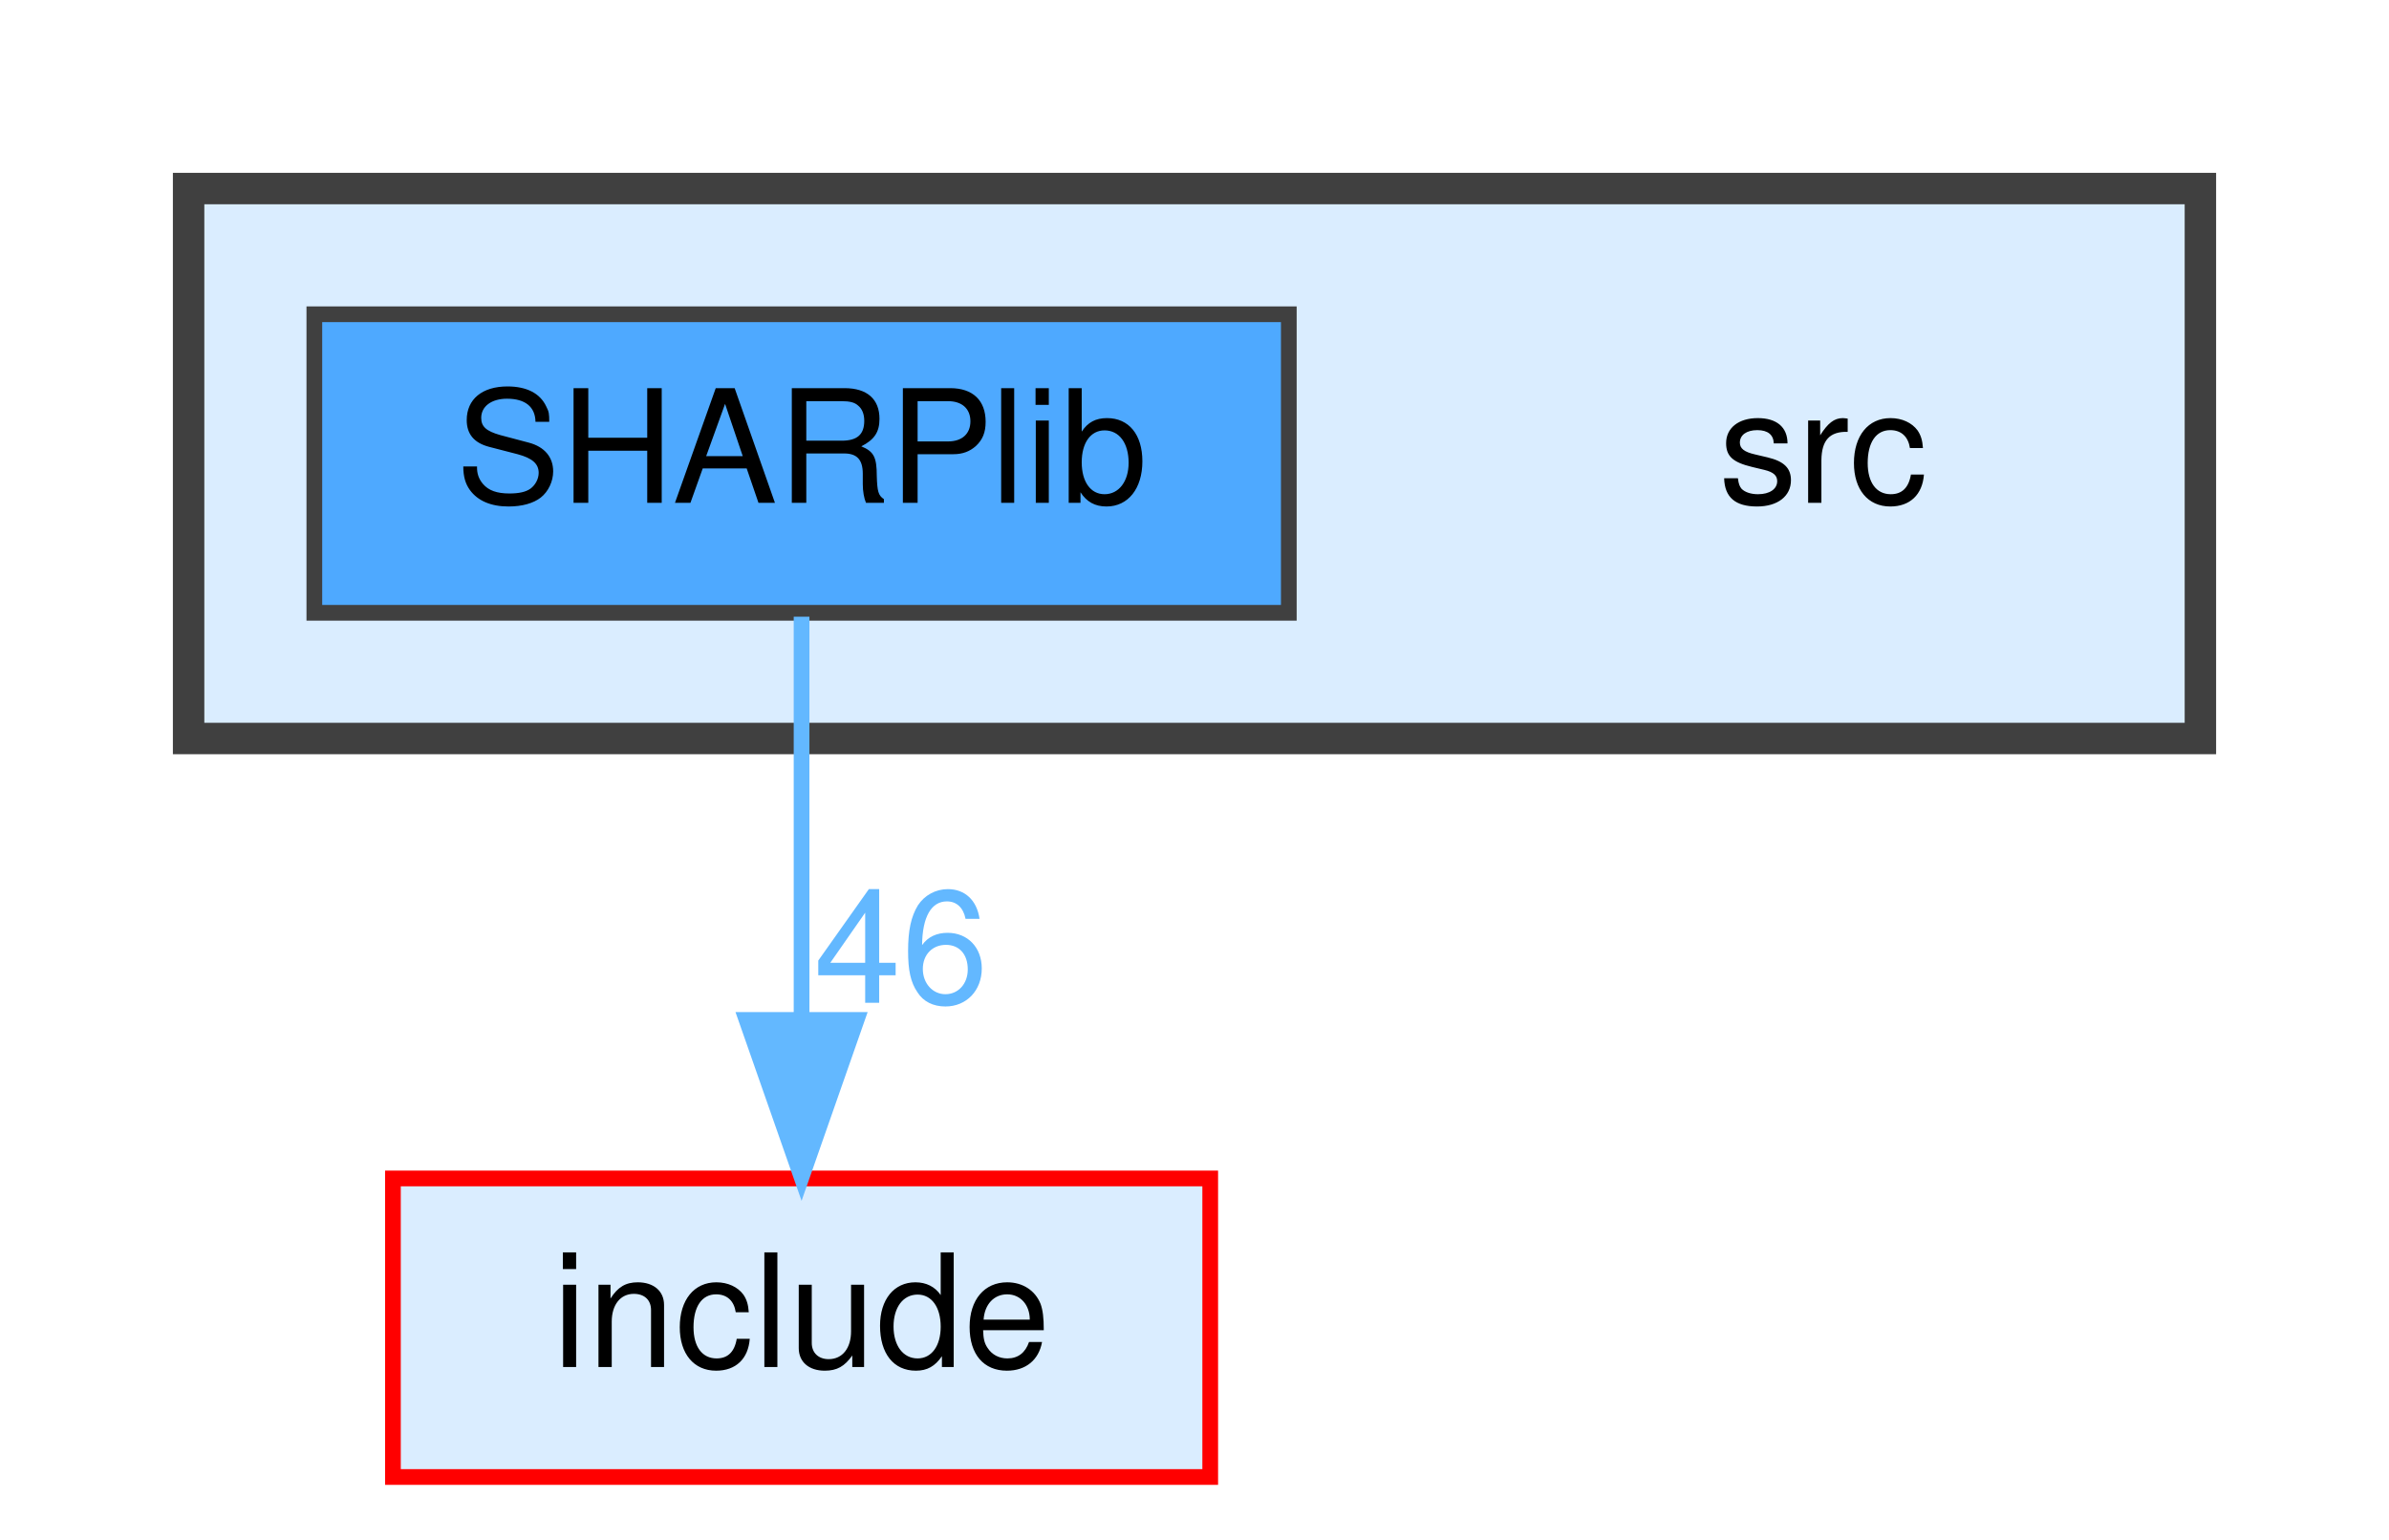
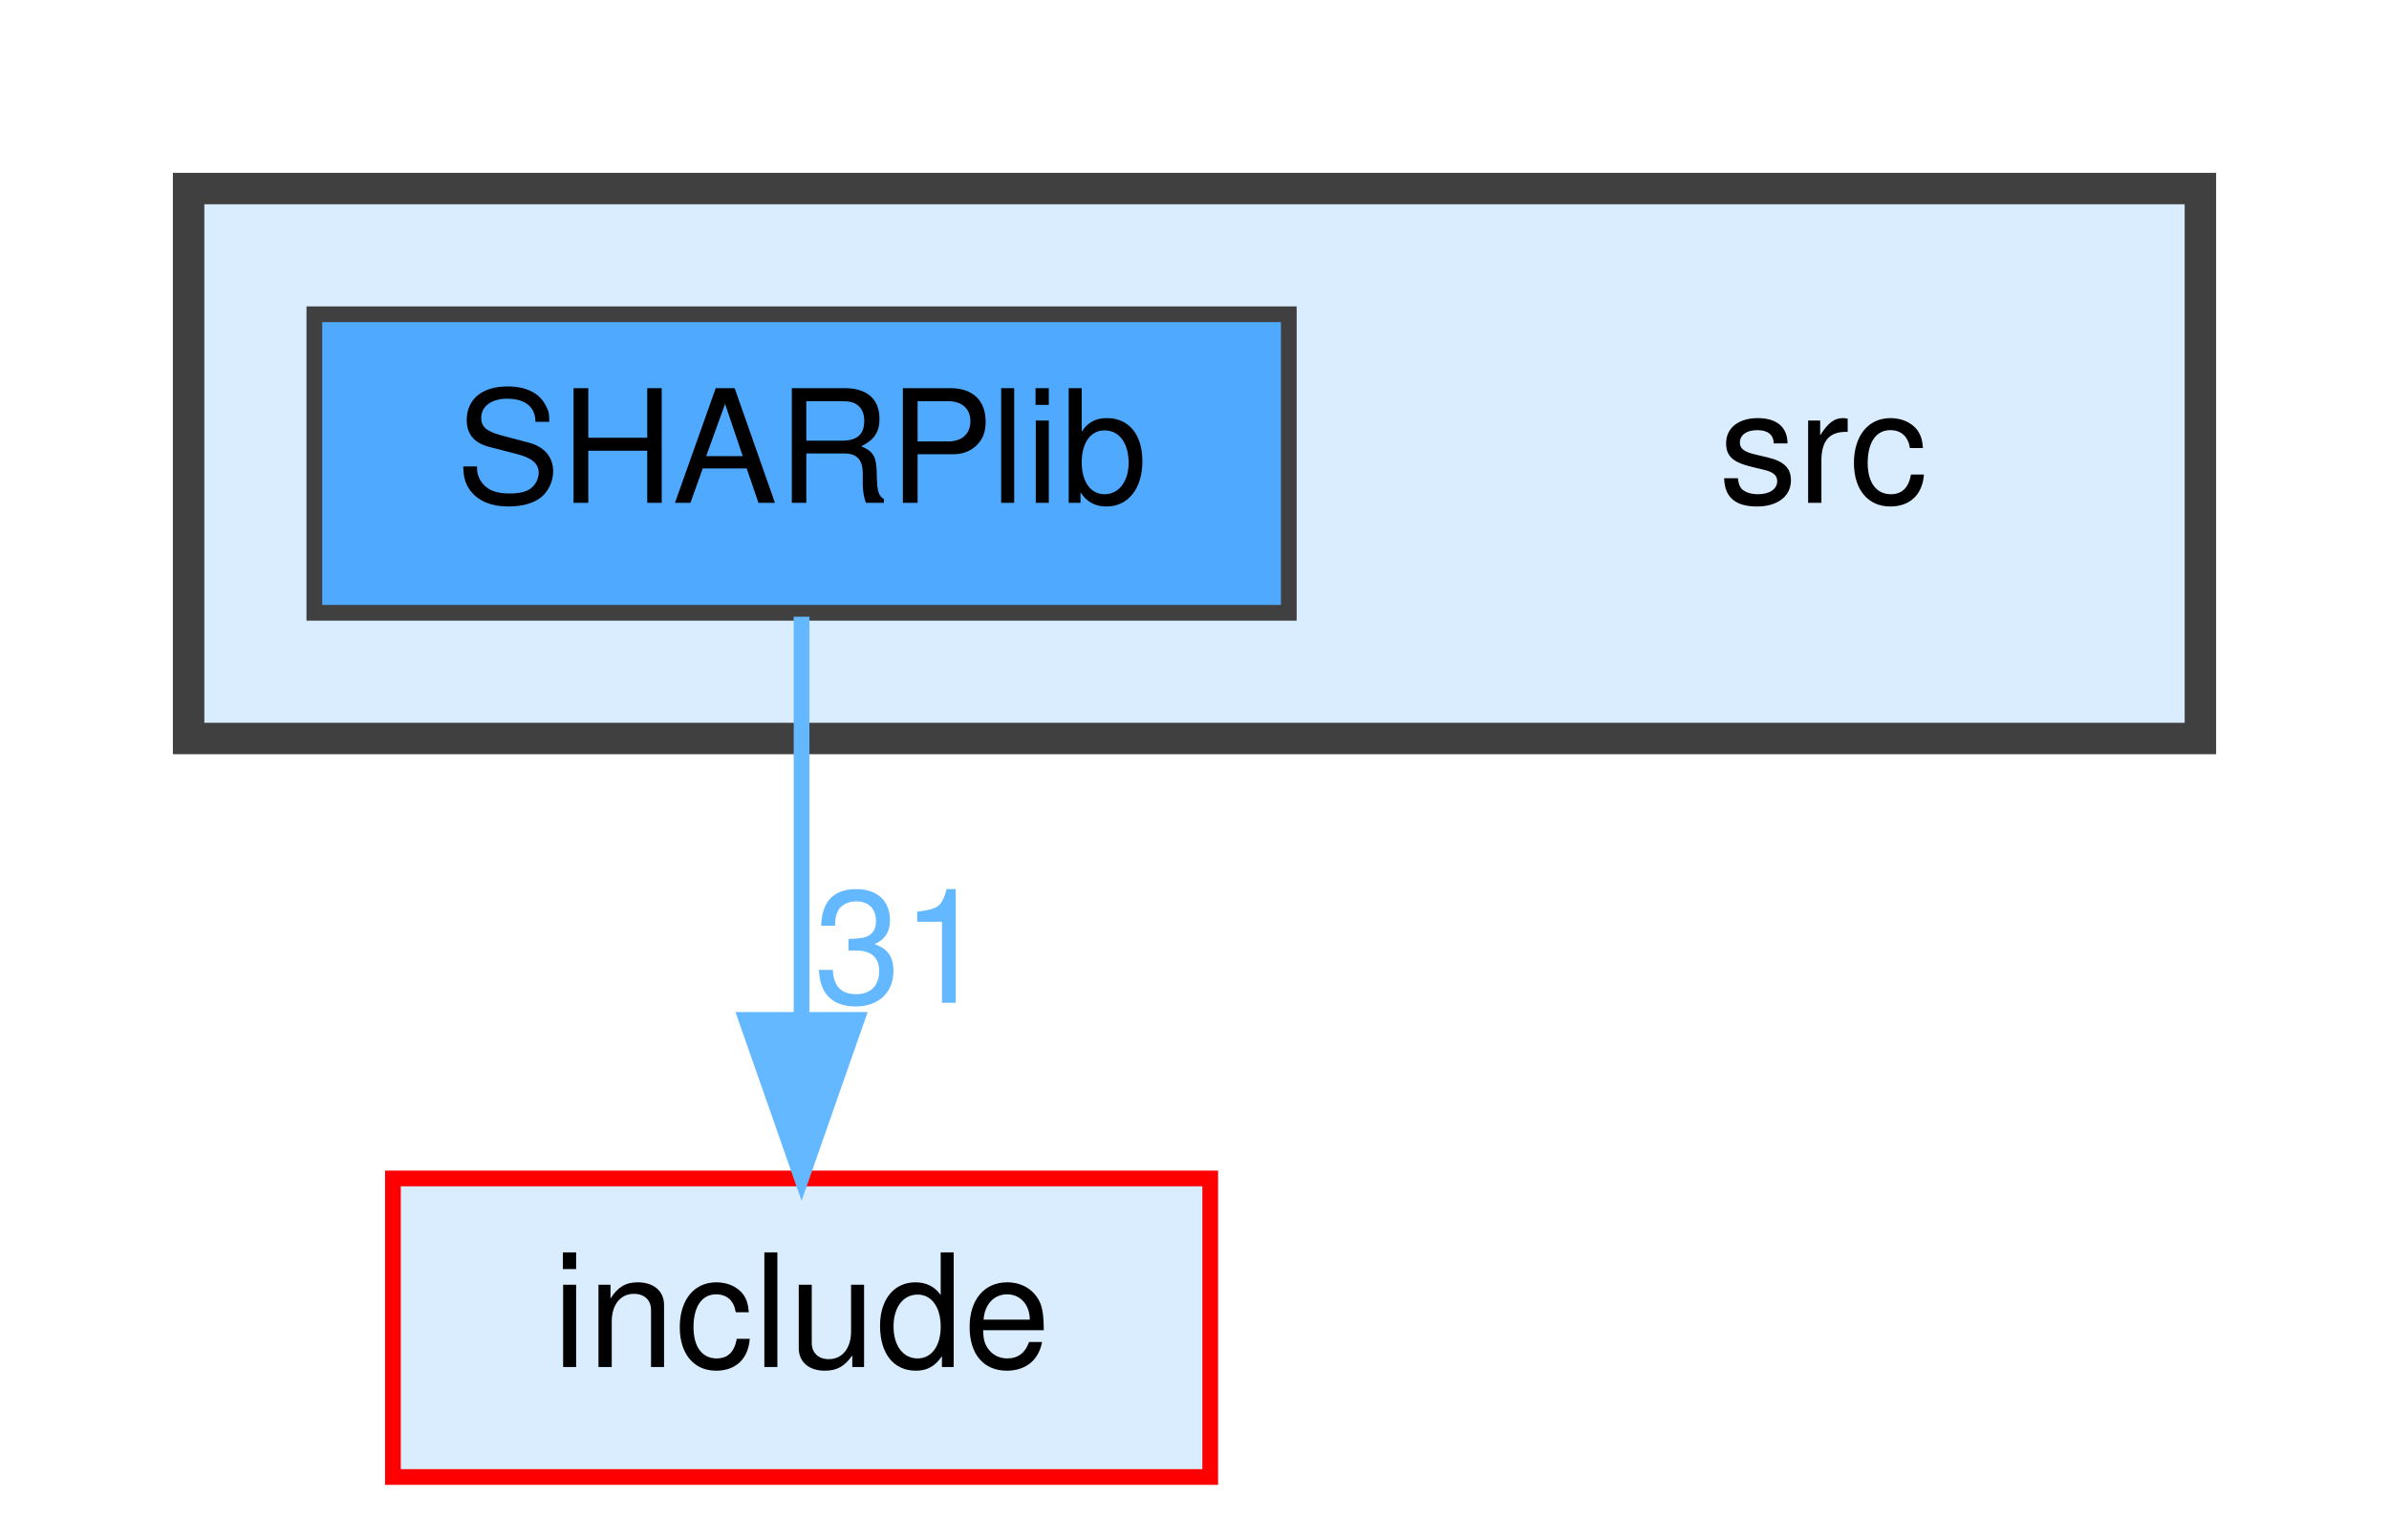
<svg xmlns="http://www.w3.org/2000/svg" xmlns:xlink="http://www.w3.org/1999/xlink" width="152pt" height="98pt" viewBox="0.00 0.00 152.00 98.00">
  <g id="graph0" class="graph" transform="scale(1 1) rotate(0) translate(4 94)">
    <g id="clust1" class="cluster">
      <g id="a_clust1">
        <a xlink:href="dir_68267d1309a1af8e8297ef4c3efbcdba.html" target="_top">
          <polygon fill="#daedff" stroke="#404040" stroke-width="2" points="8,-47 8,-82 136,-82 136,-47 8,-47" />
        </a>
      </g>
    </g>
    <g id="node1" class="node">
      <text text-anchor="middle" x="112" y="-62" font-family="Helvetica,sans-Serif" font-size="10.00">src</text>
    </g>
    <g id="node2" class="node">
      <g id="a_node2">
        <a xlink:href="dir_da3333df562648373a1c39a9df032a51.html" target="_top" xlink:title="SHARPlib">
          <polygon fill="#4ea9ff" stroke="#404040" points="78,-74 16,-74 16,-55 78,-55 78,-74" />
          <text text-anchor="middle" x="47" y="-62" font-family="Helvetica,sans-Serif" font-size="10.00">SHARPlib</text>
        </a>
      </g>
    </g>
    <g id="node3" class="node">
      <g id="a_node3">
        <a xlink:href="dir_d44c64559bbebec7f509842c48db8b23.html" target="_top" xlink:title="include">
          <polygon fill="#daedff" stroke="red" points="73,-19 21,-19 21,0 73,0 73,-19" />
          <text text-anchor="middle" x="47" y="-7" font-family="Helvetica,sans-Serif" font-size="10.00">include</text>
        </a>
      </g>
    </g>
    <g id="edge1" class="edge">
      <path fill="none" stroke="#63b8ff" d="M47,-54.75C47,-47.8 47,-37.85 47,-29.13" />
      <polygon fill="#63b8ff" stroke="#63b8ff" points="50.5,-29.09 47,-19.09 43.5,-29.09 50.5,-29.09" />
      <g id="a_edge1-headlabel">
-         <a xlink:href="dir_000008_000002.html" target="_top" xlink:title="46">
-           <text text-anchor="middle" x="53.34" y="-30.18" font-family="Helvetica,sans-Serif" font-size="10.00" fill="#63b8ff">46</text>
+         <a xlink:href="dir_000004_000000.html" target="_top" xlink:title="31">
+           <text text-anchor="middle" x="53.34" y="-30.18" font-family="Helvetica,sans-Serif" font-size="10.00" fill="#63b8ff">31</text>
        </a>
      </g>
    </g>
  </g>
</svg>
